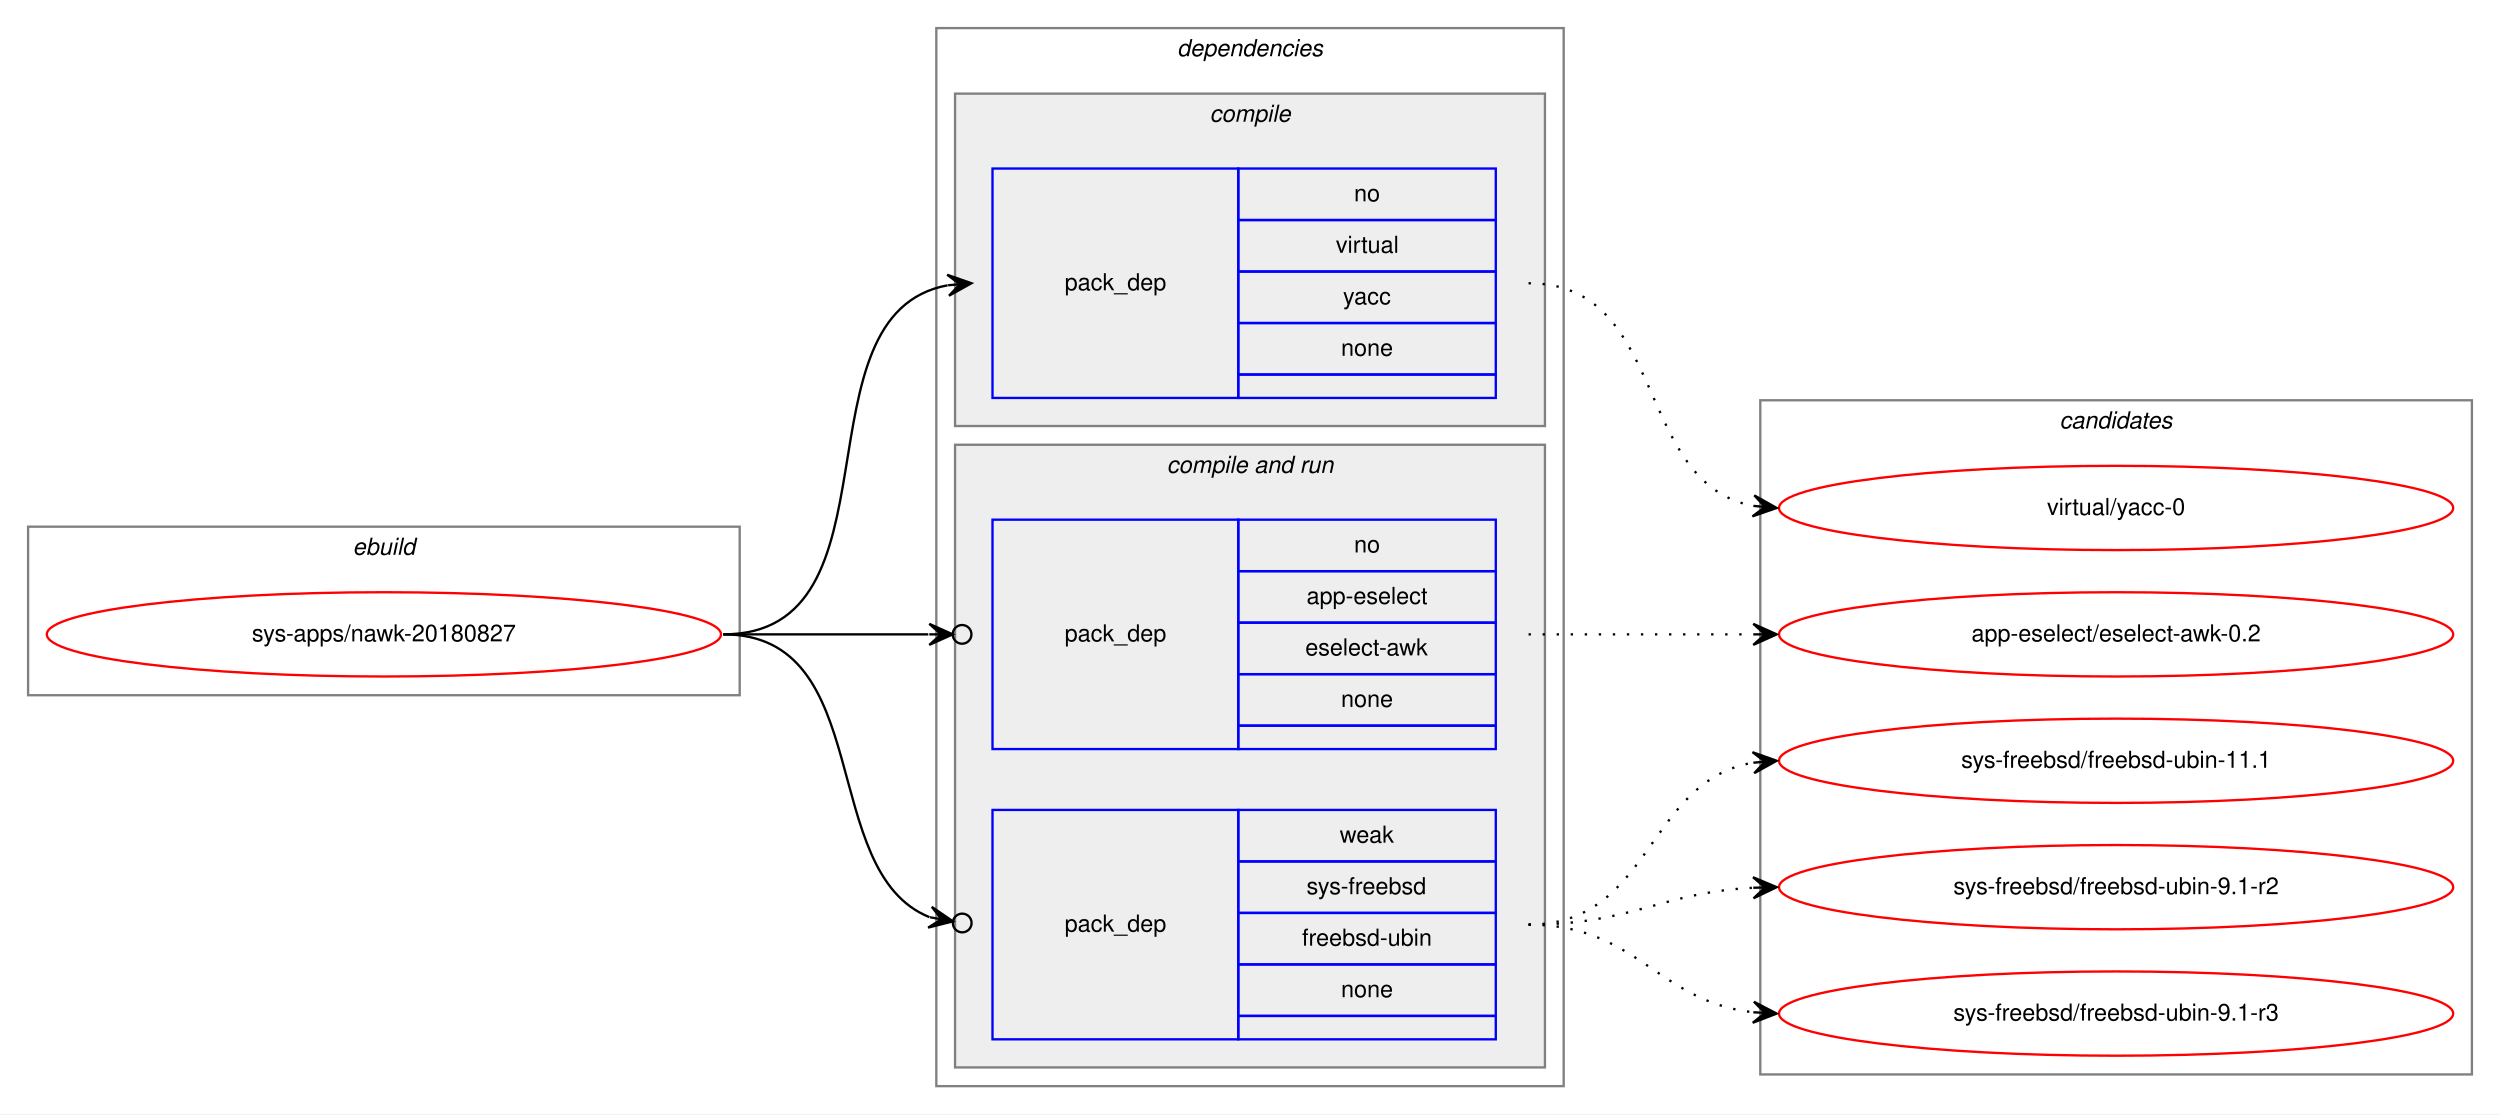
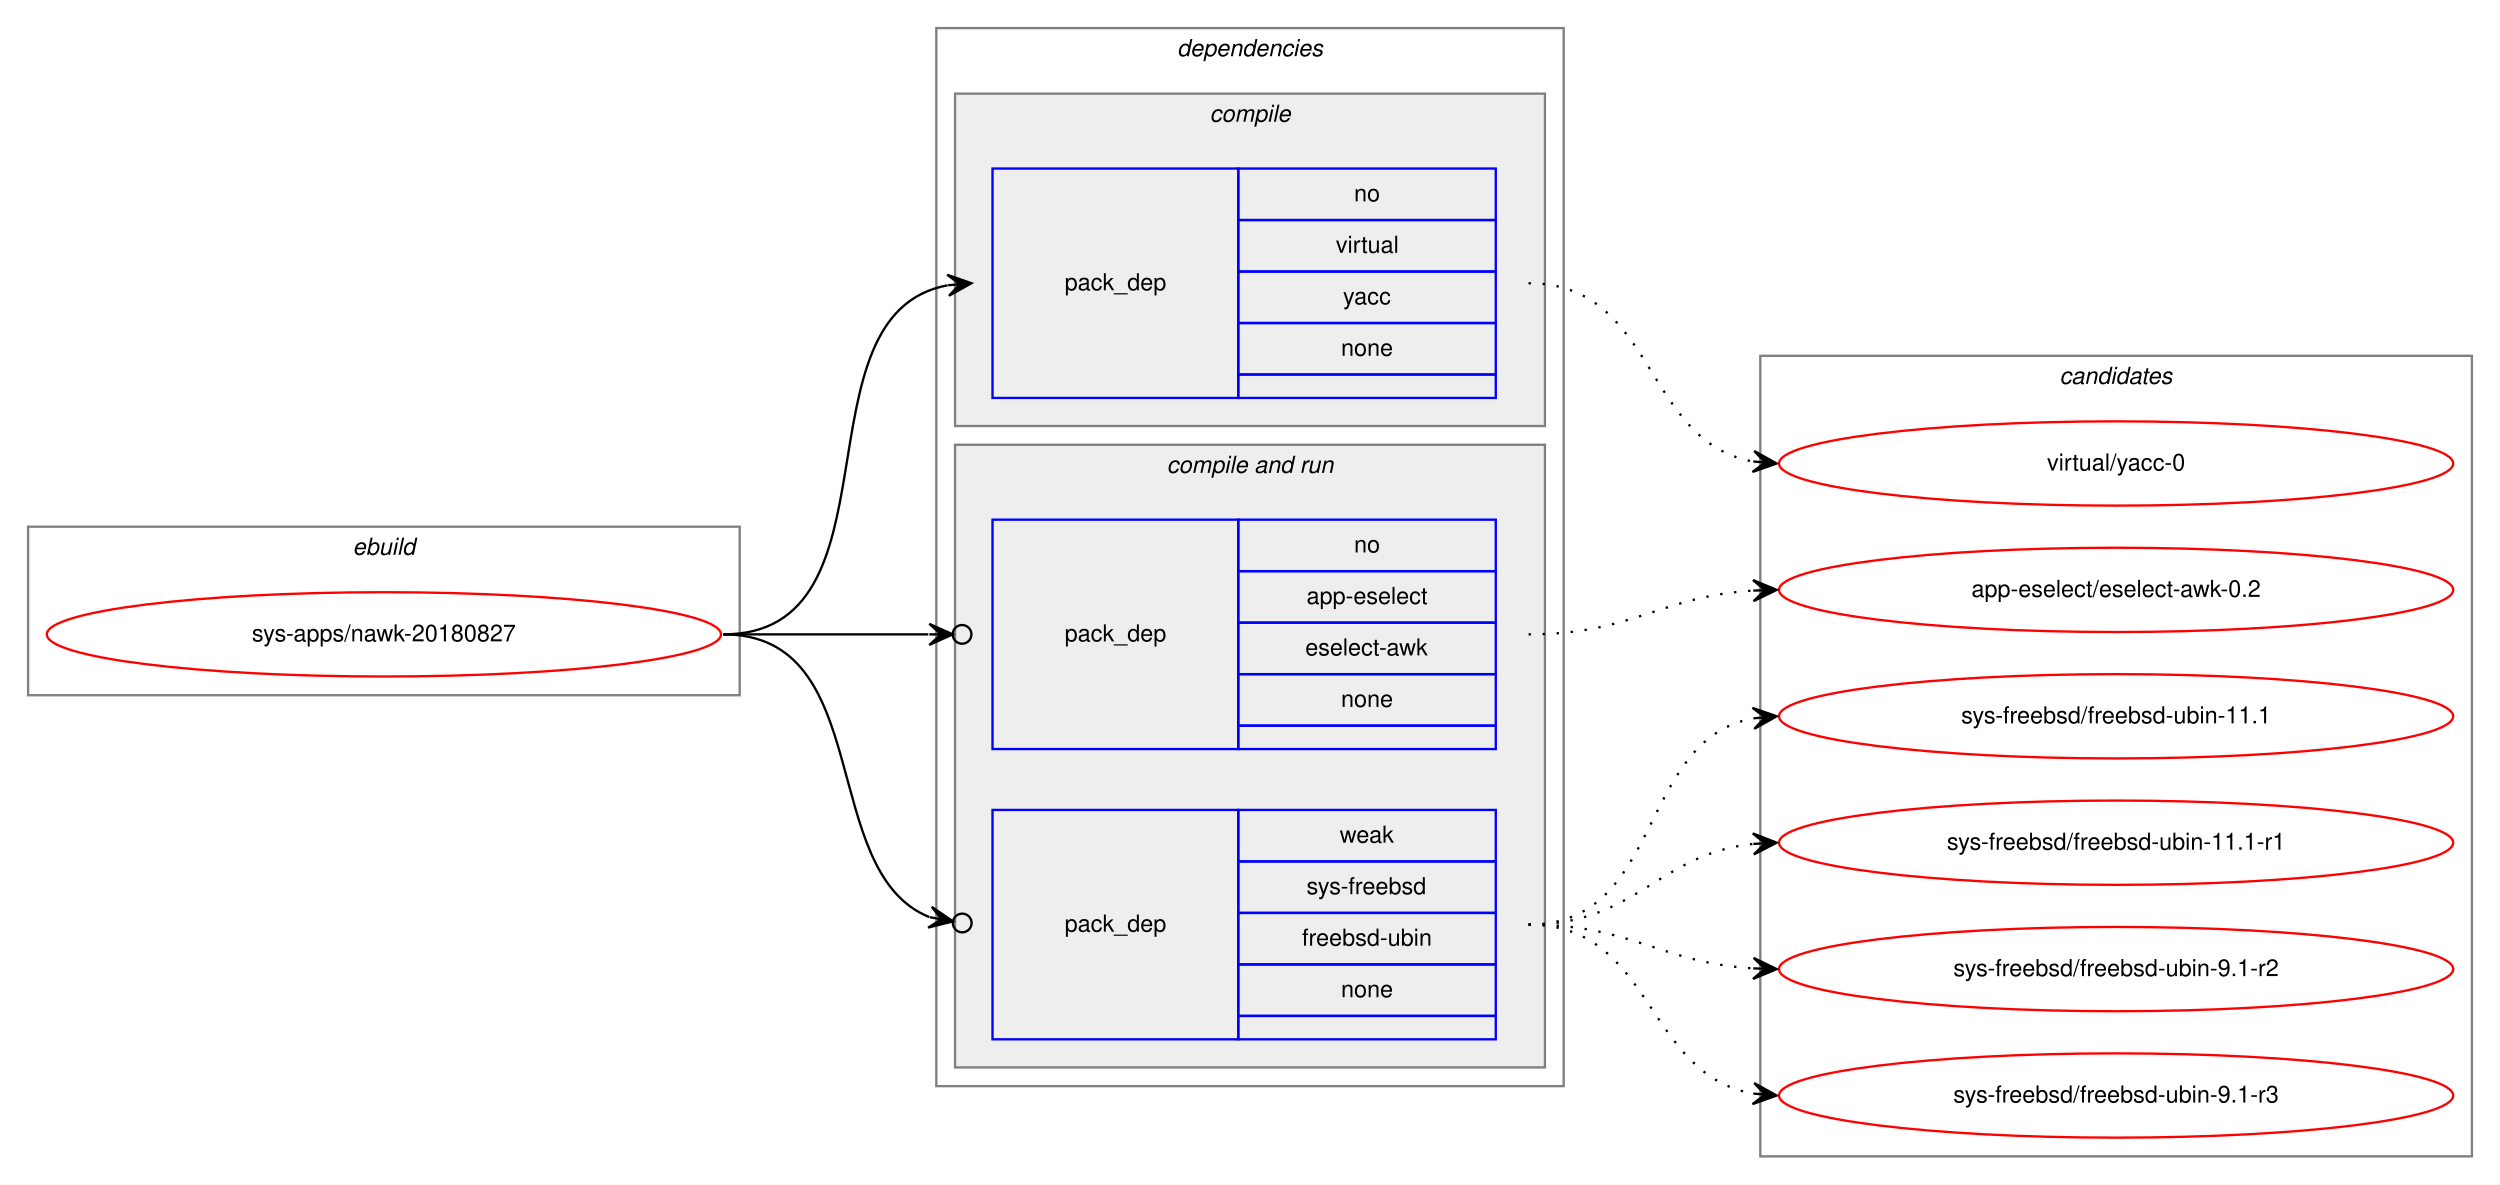
- <svg xmlns="http://www.w3.org/2000/svg" xmlns:xlink="http://www.w3.org/1999/xlink" width="1068pt" height="476pt" viewBox="0.00 0.00 1068.00 476.00">
-   <g id="graph0" class="graph" transform="scale(1 1) rotate(0) translate(4 472)">
-     <polygon fill="white" stroke="transparent" points="-4,4 -4,-472 1064,-472 1064,4 -4,4" />
+ <svg xmlns="http://www.w3.org/2000/svg" xmlns:xlink="http://www.w3.org/1999/xlink" width="1068pt" height="506pt" viewBox="0.00 0.00 1068.00 506.00">
+   <g id="graph0" class="graph" transform="scale(1 1) rotate(0) translate(4 502)">
+     <polygon fill="white" stroke="transparent" points="-4,4 -4,-502 1064,-502 1064,4 -4,4" />
    <g id="clust1" class="cluster">
-       <polygon fill="none" stroke="gray" points="8,-175 8,-247 312,-247 312,-175 8,-175" />
-       <text text-anchor="start" x="146.66" y="-235" font-family="Helvetica,sans-Serif" font-style="italic" font-size="10.00">ebuild</text>
+       <polygon fill="none" stroke="gray" points="8,-205 8,-277 312,-277 312,-205 8,-205" />
+       <text text-anchor="start" x="146.66" y="-265" font-family="Helvetica,sans-Serif" font-style="italic" font-size="10.00">ebuild</text>
    </g>
    <g id="clust2" class="cluster">
-       <polygon fill="none" stroke="gray" points="396,-8 396,-460 664,-460 664,-8 396,-8" />
-       <text text-anchor="start" x="498.88" y="-448" font-family="Helvetica,sans-Serif" font-style="italic" font-size="10.00">dependencies</text>
+       <polygon fill="none" stroke="gray" points="396,-38 396,-490 664,-490 664,-38 396,-38" />
+       <text text-anchor="start" x="498.88" y="-478" font-family="Helvetica,sans-Serif" font-style="italic" font-size="10.00">dependencies</text>
    </g>
    <g id="clust3" class="cluster">
-       <polygon fill="#eeeeee" stroke="gray" points="404,-290 404,-432 656,-432 656,-290 404,-290" />
-       <text text-anchor="start" x="512.78" y="-420" font-family="Helvetica,sans-Serif" font-style="italic" font-size="10.00">compile</text>
+       <polygon fill="#eeeeee" stroke="gray" points="404,-320 404,-462 656,-462 656,-320 404,-320" />
+       <text text-anchor="start" x="512.78" y="-450" font-family="Helvetica,sans-Serif" font-style="italic" font-size="10.00">compile</text>
    </g>
    <g id="clust5" class="cluster">
-       <polygon fill="#eeeeee" stroke="gray" points="404,-16 404,-282 656,-282 656,-16 404,-16" />
-       <text text-anchor="start" x="494.44" y="-270" font-family="Helvetica,sans-Serif" font-style="italic" font-size="10.00">compile and run</text>
+       <polygon fill="#eeeeee" stroke="gray" points="404,-46 404,-312 656,-312 656,-46 404,-46" />
+       <text text-anchor="start" x="494.44" y="-300" font-family="Helvetica,sans-Serif" font-style="italic" font-size="10.00">compile and run</text>
    </g>
    <g id="clust9" class="cluster">
-       <polygon fill="none" stroke="gray" points="748,-13 748,-301 1052,-301 1052,-13 748,-13" />
-       <text text-anchor="start" x="875.82" y="-289" font-family="Helvetica,sans-Serif" font-style="italic" font-size="10.00">candidates</text>
+       <polygon fill="none" stroke="gray" points="748,-8 748,-350 1052,-350 1052,-8 748,-8" />
+       <text text-anchor="start" x="875.82" y="-338" font-family="Helvetica,sans-Serif" font-style="italic" font-size="10.00">candidates</text>
    </g>
    <g id="node1" class="node">
      <g id="a_node1">
        <a xlink:href="../sys-apps/nawk-20180827.svg" xlink:title="sys-apps/nawk-20180827">
-           <ellipse fill="none" stroke="red" cx="160" cy="-201" rx="144" ry="18" />
-           <text text-anchor="middle" x="160" y="-198" font-family="Helvetica,sans-Serif" font-size="10.00">sys-apps/nawk-20180827</text>
+           <ellipse fill="none" stroke="red" cx="160" cy="-231" rx="144" ry="18" />
+           <text text-anchor="middle" x="160" y="-228" font-family="Helvetica,sans-Serif" font-size="10.00">sys-apps/nawk-20180827</text>
        </a>
      </g>
    </g>
    <g id="node2" class="node">
-       <polygon fill="none" stroke="blue" points="420,-302 420,-400 525,-400 525,-302 420,-302" />
-       <text text-anchor="start" x="450.82" y="-348" font-family="Helvetica,sans-Serif" font-size="10.00">pack_dep</text>
-       <polygon fill="none" stroke="blue" points="525,-378 525,-400 635,-400 635,-378 525,-378" />
-       <text text-anchor="start" x="574.44" y="-386" font-family="Helvetica,sans-Serif" font-size="10.00">no</text>
-       <polygon fill="none" stroke="blue" points="525,-356 525,-378 635,-378 635,-356 525,-356" />
-       <text text-anchor="start" x="566.67" y="-364" font-family="Helvetica,sans-Serif" font-size="10.00">virtual</text>
-       <polygon fill="none" stroke="blue" points="525,-334 525,-356 635,-356 635,-334 525,-334" />
-       <text text-anchor="start" x="569.72" y="-342" font-family="Helvetica,sans-Serif" font-size="10.00">yacc</text>
-       <polygon fill="none" stroke="blue" points="525,-312 525,-334 635,-334 635,-312 525,-312" />
-       <text text-anchor="start" x="568.88" y="-320" font-family="Helvetica,sans-Serif" font-size="10.00">none</text>
-       <polygon fill="none" stroke="blue" points="525,-302 525,-312 635,-312 635,-302 525,-302" />
+       <polygon fill="none" stroke="blue" points="420,-332 420,-430 525,-430 525,-332 420,-332" />
+       <text text-anchor="start" x="450.82" y="-378" font-family="Helvetica,sans-Serif" font-size="10.00">pack_dep</text>
+       <polygon fill="none" stroke="blue" points="525,-408 525,-430 635,-430 635,-408 525,-408" />
+       <text text-anchor="start" x="574.44" y="-416" font-family="Helvetica,sans-Serif" font-size="10.00">no</text>
+       <polygon fill="none" stroke="blue" points="525,-386 525,-408 635,-408 635,-386 525,-386" />
+       <text text-anchor="start" x="566.67" y="-394" font-family="Helvetica,sans-Serif" font-size="10.00">virtual</text>
+       <polygon fill="none" stroke="blue" points="525,-364 525,-386 635,-386 635,-364 525,-364" />
+       <text text-anchor="start" x="569.72" y="-372" font-family="Helvetica,sans-Serif" font-size="10.00">yacc</text>
+       <polygon fill="none" stroke="blue" points="525,-342 525,-364 635,-364 635,-342 525,-342" />
+       <text text-anchor="start" x="568.88" y="-350" font-family="Helvetica,sans-Serif" font-size="10.00">none</text>
+       <polygon fill="none" stroke="blue" points="525,-332 525,-342 635,-342 635,-332 525,-332" />
    </g>
    <g id="edge1" class="edge">
-       <path fill="none" stroke="black" d="M305,-201C382.97,-201 334.23,-337.83 400.81,-350.12" />
-       <polygon fill="black" stroke="black" points="411,-351 400.65,-354.62 406.02,-350.57 401.04,-350.14 401.04,-350.14 401.04,-350.14 406.02,-350.57 401.42,-345.66 411,-351 411,-351" />
+       <path fill="none" stroke="black" d="M305,-231C382.97,-231 334.23,-367.83 400.81,-380.12" />
+       <polygon fill="black" stroke="black" points="411,-381 400.65,-384.62 406.02,-380.57 401.04,-380.14 401.04,-380.14 401.04,-380.14 406.02,-380.57 401.42,-375.66 411,-381 411,-381" />
    </g>
    <g id="node3" class="node">
-       <polygon fill="none" stroke="blue" points="420,-152 420,-250 525,-250 525,-152 420,-152" />
-       <text text-anchor="start" x="450.82" y="-198" font-family="Helvetica,sans-Serif" font-size="10.00">pack_dep</text>
-       <polygon fill="none" stroke="blue" points="525,-228 525,-250 635,-250 635,-228 525,-228" />
-       <text text-anchor="start" x="574.44" y="-236" font-family="Helvetica,sans-Serif" font-size="10.00">no</text>
-       <polygon fill="none" stroke="blue" points="525,-206 525,-228 635,-228 635,-206 525,-206" />
-       <text text-anchor="start" x="554.16" y="-214" font-family="Helvetica,sans-Serif" font-size="10.00">app-eselect</text>
-       <polygon fill="none" stroke="blue" points="525,-184 525,-206 635,-206 635,-184 525,-184" />
-       <text text-anchor="start" x="553.61" y="-192" font-family="Helvetica,sans-Serif" font-size="10.00">eselect-awk</text>
-       <polygon fill="none" stroke="blue" points="525,-162 525,-184 635,-184 635,-162 525,-162" />
-       <text text-anchor="start" x="568.88" y="-170" font-family="Helvetica,sans-Serif" font-size="10.00">none</text>
-       <polygon fill="none" stroke="blue" points="525,-152 525,-162 635,-162 635,-152 525,-152" />
+       <polygon fill="none" stroke="blue" points="420,-182 420,-280 525,-280 525,-182 420,-182" />
+       <text text-anchor="start" x="450.82" y="-228" font-family="Helvetica,sans-Serif" font-size="10.00">pack_dep</text>
+       <polygon fill="none" stroke="blue" points="525,-258 525,-280 635,-280 635,-258 525,-258" />
+       <text text-anchor="start" x="574.44" y="-266" font-family="Helvetica,sans-Serif" font-size="10.00">no</text>
+       <polygon fill="none" stroke="blue" points="525,-236 525,-258 635,-258 635,-236 525,-236" />
+       <text text-anchor="start" x="554.16" y="-244" font-family="Helvetica,sans-Serif" font-size="10.00">app-eselect</text>
+       <polygon fill="none" stroke="blue" points="525,-214 525,-236 635,-236 635,-214 525,-214" />
+       <text text-anchor="start" x="553.61" y="-222" font-family="Helvetica,sans-Serif" font-size="10.00">eselect-awk</text>
+       <polygon fill="none" stroke="blue" points="525,-192 525,-214 635,-214 635,-192 525,-192" />
+       <text text-anchor="start" x="568.88" y="-200" font-family="Helvetica,sans-Serif" font-size="10.00">none</text>
+       <polygon fill="none" stroke="blue" points="525,-182 525,-192 635,-192 635,-182 525,-182" />
    </g>
    <g id="edge2" class="edge">
-       <path fill="none" stroke="black" d="M305,-201C345.3,-201 359.75,-201 392.57,-201" />
-       <ellipse fill="none" stroke="black" cx="407" cy="-201" rx="4" ry="4" />
-       <polygon fill="black" stroke="black" points="403,-201 393,-205.5 398,-201 393,-201 393,-201 393,-201 398,-201 393,-196.5 403,-201 403,-201" />
+       <path fill="none" stroke="black" d="M305,-231C345.3,-231 359.75,-231 392.57,-231" />
+       <ellipse fill="none" stroke="black" cx="407" cy="-231" rx="4" ry="4" />
+       <polygon fill="black" stroke="black" points="403,-231 393,-235.5 398,-231 393,-231 393,-231 393,-231 398,-231 393,-226.5 403,-231 403,-231" />
    </g>
    <g id="node4" class="node">
-       <polygon fill="none" stroke="blue" points="420,-28 420,-126 525,-126 525,-28 420,-28" />
-       <text text-anchor="start" x="450.82" y="-74" font-family="Helvetica,sans-Serif" font-size="10.00">pack_dep</text>
-       <polygon fill="none" stroke="blue" points="525,-104 525,-126 635,-126 635,-104 525,-104" />
-       <text text-anchor="start" x="568.33" y="-112" font-family="Helvetica,sans-Serif" font-size="10.00">weak</text>
-       <polygon fill="none" stroke="blue" points="525,-82 525,-104 635,-104 635,-82 525,-82" />
-       <text text-anchor="start" x="554.16" y="-90" font-family="Helvetica,sans-Serif" font-size="10.00">sys-freebsd</text>
-       <polygon fill="none" stroke="blue" points="525,-60 525,-82 635,-82 635,-60 525,-60" />
-       <text text-anchor="start" x="552.22" y="-68" font-family="Helvetica,sans-Serif" font-size="10.00">freebsd-ubin</text>
-       <polygon fill="none" stroke="blue" points="525,-38 525,-60 635,-60 635,-38 525,-38" />
-       <text text-anchor="start" x="568.88" y="-46" font-family="Helvetica,sans-Serif" font-size="10.00">none</text>
-       <polygon fill="none" stroke="blue" points="525,-28 525,-38 635,-38 635,-28 525,-28" />
+       <polygon fill="none" stroke="blue" points="420,-58 420,-156 525,-156 525,-58 420,-58" />
+       <text text-anchor="start" x="450.82" y="-104" font-family="Helvetica,sans-Serif" font-size="10.00">pack_dep</text>
+       <polygon fill="none" stroke="blue" points="525,-134 525,-156 635,-156 635,-134 525,-134" />
+       <text text-anchor="start" x="568.33" y="-142" font-family="Helvetica,sans-Serif" font-size="10.00">weak</text>
+       <polygon fill="none" stroke="blue" points="525,-112 525,-134 635,-134 635,-112 525,-112" />
+       <text text-anchor="start" x="554.16" y="-120" font-family="Helvetica,sans-Serif" font-size="10.00">sys-freebsd</text>
+       <polygon fill="none" stroke="blue" points="525,-90 525,-112 635,-112 635,-90 525,-90" />
+       <text text-anchor="start" x="552.22" y="-98" font-family="Helvetica,sans-Serif" font-size="10.00">freebsd-ubin</text>
+       <polygon fill="none" stroke="blue" points="525,-68 525,-90 635,-90 635,-68 525,-68" />
+       <text text-anchor="start" x="568.88" y="-76" font-family="Helvetica,sans-Serif" font-size="10.00">none</text>
+       <polygon fill="none" stroke="blue" points="525,-58 525,-68 635,-68 635,-58 525,-58" />
    </g>
    <g id="edge3" class="edge">
-       <path fill="none" stroke="black" d="M305,-201C370.56,-201 344.94,-99.6 393.05,-80.19" />
-       <ellipse fill="none" stroke="black" cx="407.06" cy="-77.7" rx="4" ry="4" />
-       <polygon fill="black" stroke="black" points="403.12,-78.4 394.07,-84.58 398.2,-79.27 393.28,-80.15 393.28,-80.15 393.28,-80.15 398.2,-79.27 392.49,-75.72 403.12,-78.4 403.12,-78.4" />
+       <path fill="none" stroke="black" d="M305,-231C370.56,-231 344.94,-129.6 393.05,-110.19" />
+       <ellipse fill="none" stroke="black" cx="407.06" cy="-107.7" rx="4" ry="4" />
+       <polygon fill="black" stroke="black" points="403.12,-108.4 394.07,-114.58 398.2,-109.27 393.28,-110.15 393.28,-110.15 393.28,-110.15 398.2,-109.27 392.49,-105.72 403.12,-108.4 403.12,-108.4" />
    </g>
    <g id="node5" class="node">
      <g id="a_node5">
        <a xlink:href="../virtual/yacc-0.svg" xlink:title="virtual/yacc-0">
-           <ellipse fill="none" stroke="red" cx="900" cy="-255" rx="144" ry="18" />
-           <text text-anchor="middle" x="900" y="-252" font-family="Helvetica,sans-Serif" font-size="10.00">virtual/yacc-0</text>
+           <ellipse fill="none" stroke="red" cx="900" cy="-304" rx="144" ry="18" />
+           <text text-anchor="middle" x="900" y="-301" font-family="Helvetica,sans-Serif" font-size="10.00">virtual/yacc-0</text>
        </a>
      </g>
    </g>
    <g id="edge4" class="edge">
-       <path fill="none" stroke="black" stroke-dasharray="1,5" d="M649,-351C708.96,-351 693.56,-265.57 744.98,-255.89" />
-       <polygon fill="black" stroke="black" points="755,-255 745.44,-260.37 750.02,-255.44 745.04,-255.88 745.04,-255.88 745.04,-255.88 750.02,-255.44 744.64,-251.4 755,-255 755,-255" />
+       <path fill="none" stroke="black" stroke-dasharray="1,5" d="M649,-381C703.59,-381 697.81,-313.32 744.85,-304.86" />
+       <polygon fill="black" stroke="black" points="755,-304 745.42,-309.33 750.02,-304.42 745.04,-304.85 745.04,-304.85 745.04,-304.85 750.02,-304.42 744.65,-300.37 755,-304 755,-304" />
    </g>
    <g id="node6" class="node">
      <g id="a_node6">
        <a xlink:href="../app-eselect/eselect-awk-0.2.svg" xlink:title="app-eselect/eselect-awk-0.2">
-           <ellipse fill="none" stroke="red" cx="900" cy="-201" rx="144" ry="18" />
-           <text text-anchor="middle" x="900" y="-198" font-family="Helvetica,sans-Serif" font-size="10.00">app-eselect/eselect-awk-0.2</text>
+           <ellipse fill="none" stroke="red" cx="900" cy="-250" rx="144" ry="18" />
+           <text text-anchor="middle" x="900" y="-247" font-family="Helvetica,sans-Serif" font-size="10.00">app-eselect/eselect-awk-0.2</text>
        </a>
      </g>
    </g>
    <g id="edge5" class="edge">
-       <path fill="none" stroke="black" stroke-dasharray="1,5" d="M649,-201C692.43,-201 705.83,-201 744.57,-201" />
-       <polygon fill="black" stroke="black" points="755,-201 745,-205.5 750,-201 745,-201 745,-201 745,-201 750,-201 745,-196.5 755,-201 755,-201" />
+       <path fill="none" stroke="black" stroke-dasharray="1,5" d="M649,-231C693.31,-231 705.41,-247.28 744.93,-249.7" />
+       <polygon fill="black" stroke="black" points="755,-250 744.87,-254.2 750,-249.85 745,-249.7 745,-249.7 745,-249.7 750,-249.85 745.14,-245.21 755,-250 755,-250" />
    </g>
    <g id="node7" class="node">
      <g id="a_node7">
        <a xlink:href="../sys-freebsd/freebsd-ubin-11.1.svg" xlink:title="sys-freebsd/freebsd-ubin-11.1">
-           <ellipse fill="none" stroke="red" cx="900" cy="-147" rx="144" ry="18" />
-           <text text-anchor="middle" x="900" y="-144" font-family="Helvetica,sans-Serif" font-size="10.00">sys-freebsd/freebsd-ubin-11.1</text>
+           <ellipse fill="none" stroke="red" cx="900" cy="-196" rx="144" ry="18" />
+           <text text-anchor="middle" x="900" y="-193" font-family="Helvetica,sans-Serif" font-size="10.00">sys-freebsd/freebsd-ubin-11.1</text>
        </a>
      </g>
    </g>
    <g id="edge6" class="edge">
-       <path fill="none" stroke="black" stroke-dasharray="1,5" d="M649,-77C701.82,-77 699.17,-138.27 744.84,-146.17" />
-       <polygon fill="black" stroke="black" points="755,-147 744.67,-150.67 750.02,-146.59 745.03,-146.18 745.03,-146.18 745.03,-146.18 750.02,-146.59 745.4,-141.7 755,-147 755,-147" />
+       <path fill="none" stroke="black" stroke-dasharray="1,5" d="M649,-107C706.91,-107 695.21,-185.88 744.96,-195.12" />
+       <polygon fill="black" stroke="black" points="755,-196 744.64,-199.61 750.02,-195.56 745.04,-195.13 745.04,-195.13 745.04,-195.13 750.02,-195.56 745.43,-190.64 755,-196 755,-196" />
    </g>
    <g id="node8" class="node">
      <g id="a_node8">
-         <a xlink:href="../sys-freebsd/freebsd-ubin-9.1-r2.svg" xlink:title="sys-freebsd/freebsd-ubin-9.1-r2">
-           <ellipse fill="none" stroke="red" cx="900" cy="-93" rx="144" ry="18" />
-           <text text-anchor="middle" x="900" y="-90" font-family="Helvetica,sans-Serif" font-size="10.00">sys-freebsd/freebsd-ubin-9.1-r2</text>
+         <a xlink:href="../sys-freebsd/freebsd-ubin-11.1-r1.svg" xlink:title="sys-freebsd/freebsd-ubin-11.1-r1">
+           <ellipse fill="none" stroke="red" cx="900" cy="-142" rx="144" ry="18" />
+           <text text-anchor="middle" x="900" y="-139" font-family="Helvetica,sans-Serif" font-size="10.00">sys-freebsd/freebsd-ubin-11.1-r1</text>
        </a>
      </g>
    </g>
    <g id="edge7" class="edge">
-       <path fill="none" stroke="black" stroke-dasharray="1,5" d="M649,-77C693.11,-77 705.56,-90.71 744.97,-92.75" />
-       <polygon fill="black" stroke="black" points="755,-93 744.89,-97.25 750,-92.87 745,-92.75 745,-92.75 745,-92.75 750,-92.87 745.12,-88.25 755,-93 755,-93" />
+       <path fill="none" stroke="black" stroke-dasharray="1,5" d="M649,-107C695.03,-107 704.18,-137.12 744.88,-141.48" />
+       <polygon fill="black" stroke="black" points="755,-142 744.78,-145.98 750.01,-141.74 745.01,-141.48 745.01,-141.48 745.01,-141.48 750.01,-141.74 745.25,-136.99 755,-142 755,-142" />
    </g>
    <g id="node9" class="node">
      <g id="a_node9">
-         <a xlink:href="../sys-freebsd/freebsd-ubin-9.1-r3.svg" xlink:title="sys-freebsd/freebsd-ubin-9.1-r3">
-           <ellipse fill="none" stroke="red" cx="900" cy="-39" rx="144" ry="18" />
-           <text text-anchor="middle" x="900" y="-36" font-family="Helvetica,sans-Serif" font-size="10.00">sys-freebsd/freebsd-ubin-9.1-r3</text>
+         <a xlink:href="../sys-freebsd/freebsd-ubin-9.1-r2.svg" xlink:title="sys-freebsd/freebsd-ubin-9.1-r2">
+           <ellipse fill="none" stroke="red" cx="900" cy="-88" rx="144" ry="18" />
+           <text text-anchor="middle" x="900" y="-85" font-family="Helvetica,sans-Serif" font-size="10.00">sys-freebsd/freebsd-ubin-9.1-r2</text>
        </a>
      </g>
    </g>
    <g id="edge8" class="edge">
-       <path fill="none" stroke="black" stroke-dasharray="1,5" d="M649,-77C695.43,-77 703.87,-44.29 744.81,-39.57" />
-       <polygon fill="black" stroke="black" points="755,-39 745.27,-44.05 750.01,-39.28 745.02,-39.56 745.02,-39.56 745.02,-39.56 750.01,-39.28 744.77,-35.06 755,-39 755,-39" />
+       <path fill="none" stroke="black" stroke-dasharray="1,5" d="M649,-107C693.31,-107 705.41,-90.72 744.93,-88.3" />
+       <polygon fill="black" stroke="black" points="755,-88 745.14,-92.79 750,-88.15 745,-88.3 745,-88.3 745,-88.3 750,-88.15 744.87,-83.8 755,-88 755,-88" />
+     </g>
+     <g id="node10" class="node">
+       <g id="a_node10">
+         <a xlink:href="../sys-freebsd/freebsd-ubin-9.1-r3.svg" xlink:title="sys-freebsd/freebsd-ubin-9.1-r3">
+           <ellipse fill="none" stroke="red" cx="900" cy="-34" rx="144" ry="18" />
+           <text text-anchor="middle" x="900" y="-31" font-family="Helvetica,sans-Serif" font-size="10.00">sys-freebsd/freebsd-ubin-9.1-r3</text>
+         </a>
+       </g>
+     </g>
+     <g id="edge9" class="edge">
+       <path fill="none" stroke="black" stroke-dasharray="1,5" d="M649,-107C702.63,-107 698.59,-42.84 745.01,-34.82" />
+       <polygon fill="black" stroke="black" points="755,-34 745.4,-39.3 750.02,-34.41 745.03,-34.82 745.03,-34.82 745.03,-34.82 750.02,-34.41 744.67,-30.33 755,-34 755,-34" />
    </g>
  </g>
</svg>
